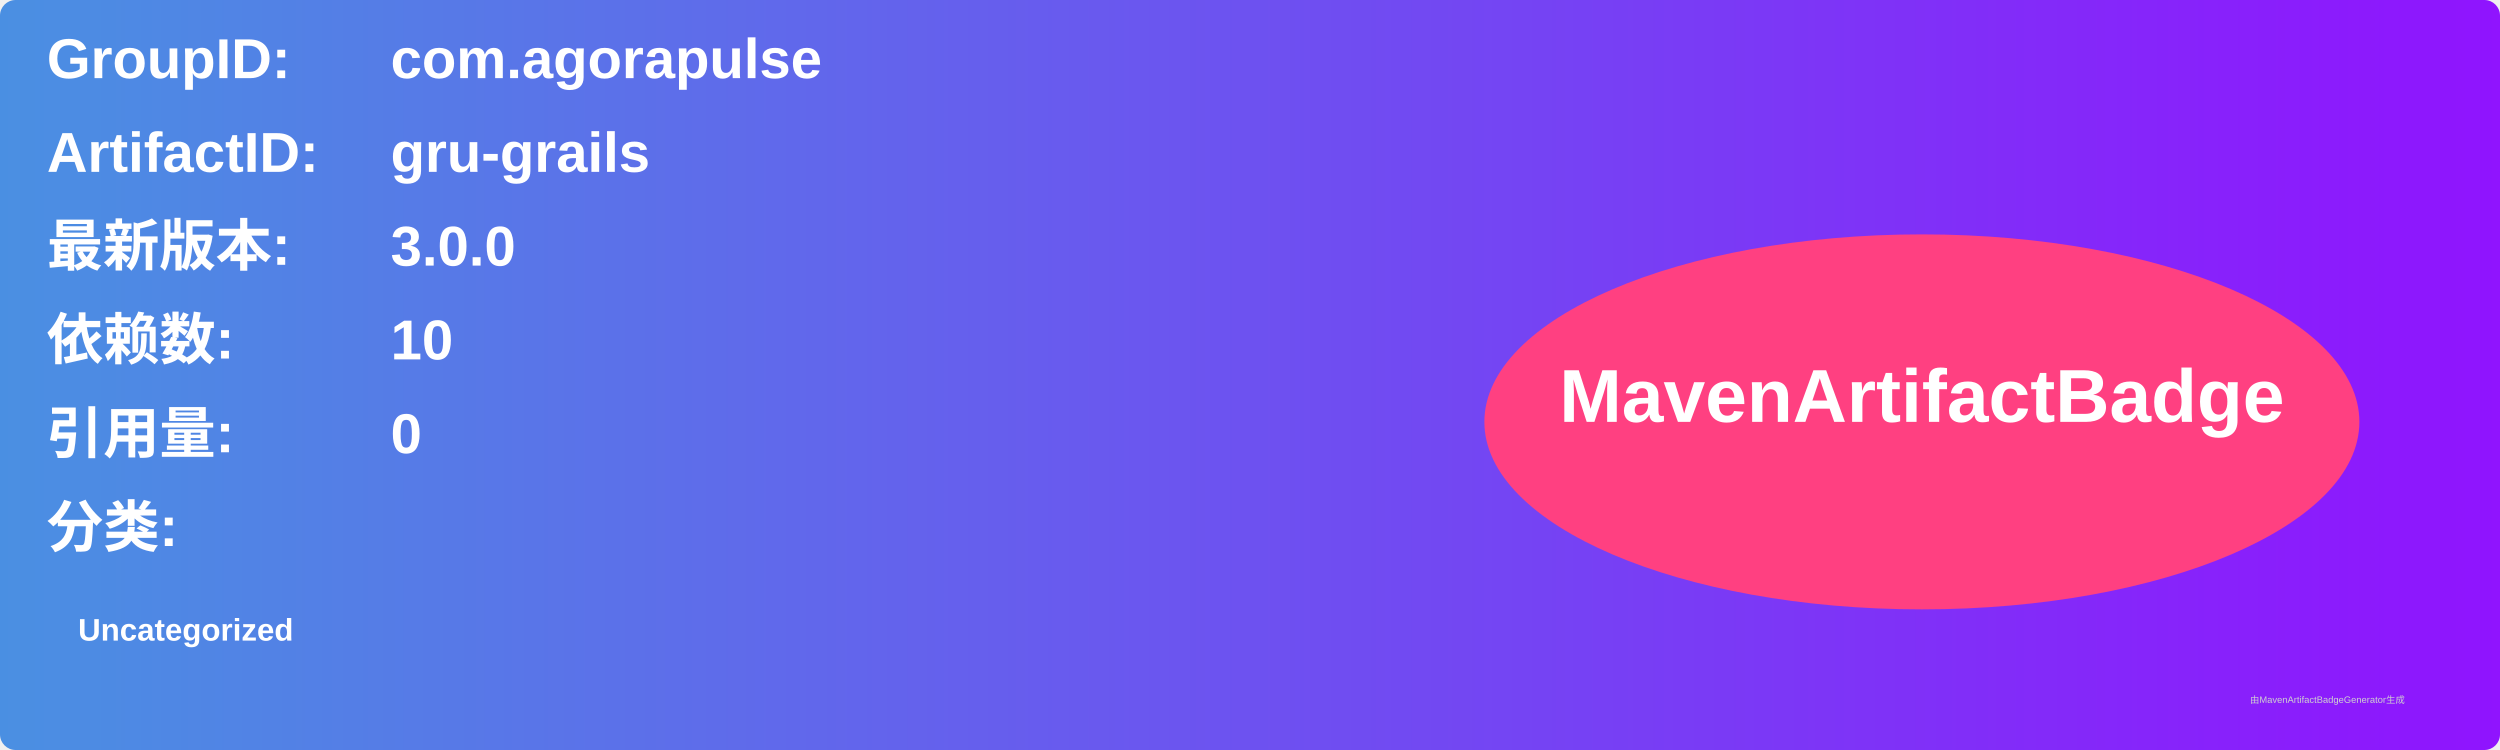
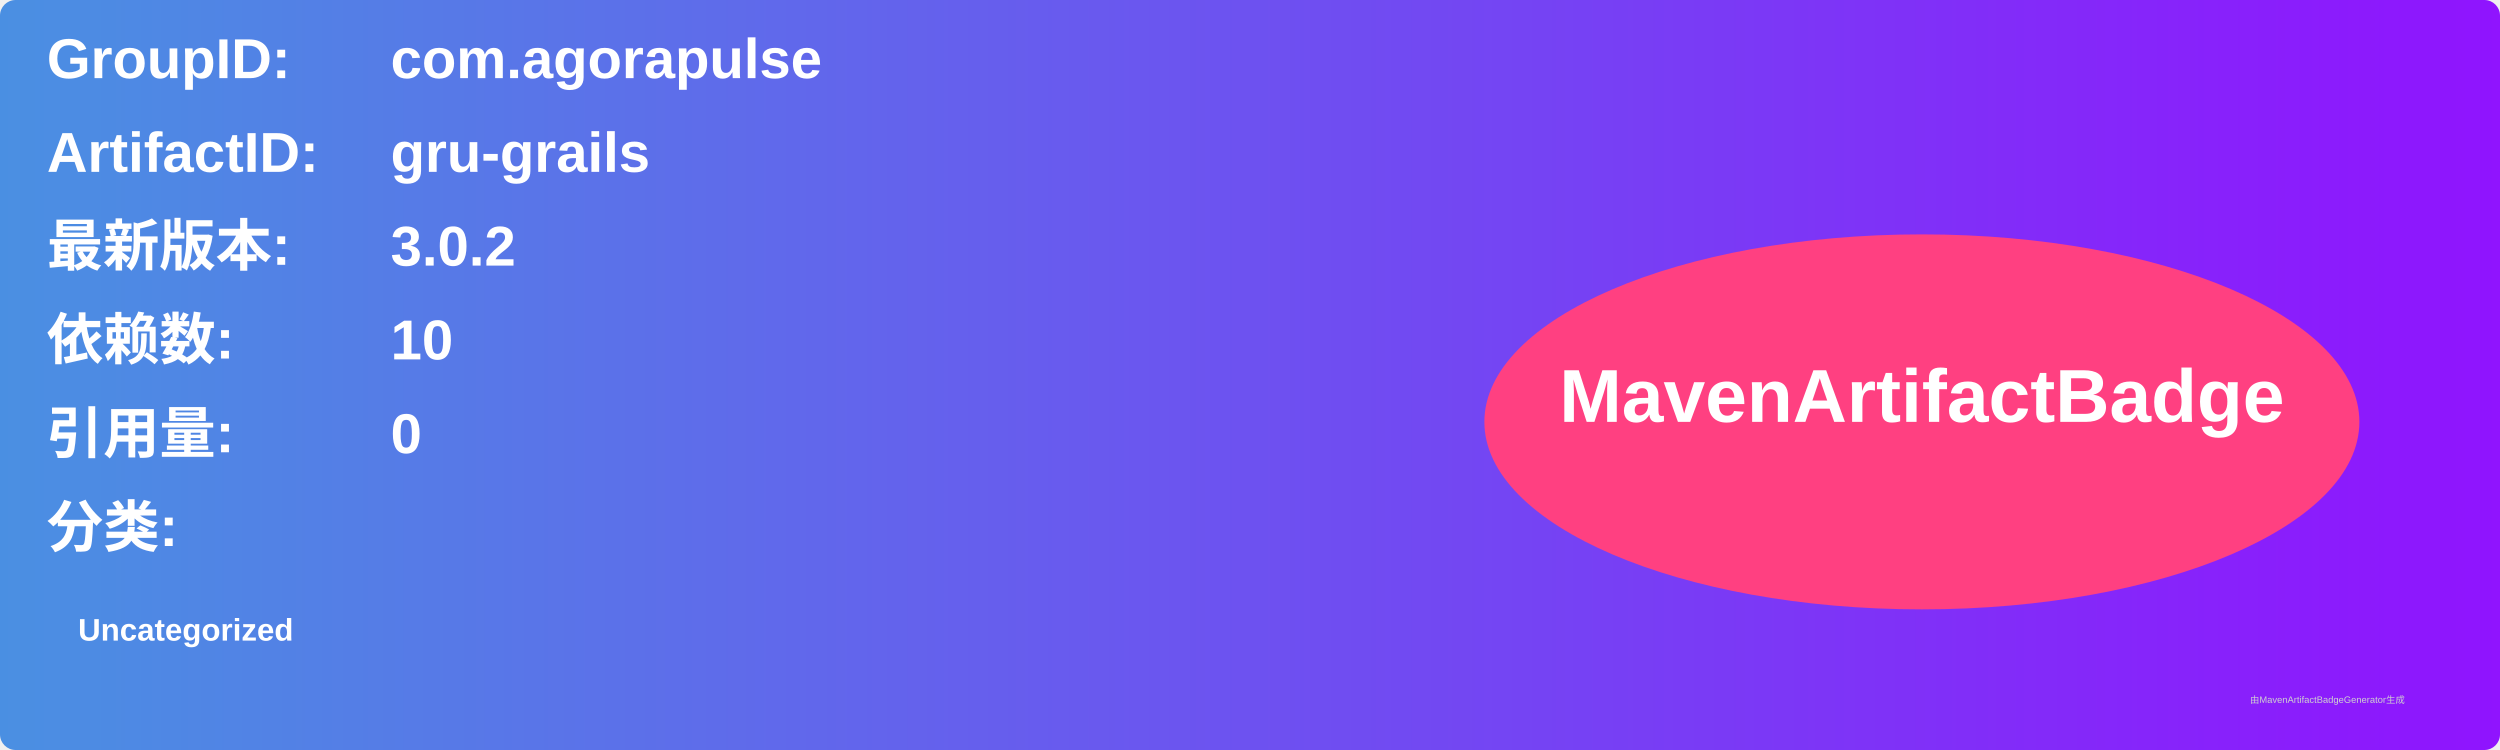
<svg xmlns="http://www.w3.org/2000/svg" width="800" height="240" viewBox="0 0 800 240">
  <linearGradient id="grad" x1="0%" y1="0%" x2="100%" y2="0%">
    <stop offset="0%" stop-color="#4a90e2" />
    <stop offset="100%" stop-color="#9013fe" />
  </linearGradient>
  <rect width="100%" height="100%" rx="5" ry="5" fill="url(#grad)" />
  <g transform="translate(15, 15)">
    <text x="0" y="10" font-family="Arial" font-size="18" fill="white" font-weight="bold" width="260">GroupID:</text>
    <text x="110" y="10" font-family="Arial" font-size="18" fill="white" font-weight="bold" width="460">com.agorapulse</text>
    <text x="0" y="40" font-family="Arial" font-size="18" fill="white" font-weight="bold" width="260">ArtifactID:</text>
    <text x="110" y="40" font-family="Arial" font-size="18" fill="white" font-weight="bold" width="460">gru-grails</text>
    <text x="0" y="70" font-family="Arial" font-size="18" fill="white" font-weight="bold">最新版本:</text>
    <text x="110" y="70" font-family="Arial" font-size="18" fill="white" font-weight="bold">
-       <tspan font-weight="bold">3.0.0</tspan>
+       <tspan font-weight="bold">3.0.2</tspan>
    </text>
    <text x="0" y="100" font-family="Arial" font-size="18" fill="white" font-weight="bold">依赖数: </text>
    <text x="110" y="100" font-family="Arial" font-size="18" fill="white">
      <tspan font-weight="bold">10</tspan>
    </text>
    <text x="0" y="130" font-family="Arial" font-size="18" fill="white" font-weight="bold">引用量: </text>
    <text x="110" y="130" font-family="Arial" font-size="18" fill="white">
      <tspan font-weight="bold">0</tspan>
    </text>
    <text x="0" y="160" font-family="Arial" font-size="18" fill="white" font-weight="bold">分类:</text>
    <text x="10" y="190" font-family="Arial" font-size="10" fill="white">
      <tspan font-weight="bold">Uncategorized</tspan>
    </text>
    <ellipse cx="600" cy="120" rx="140" ry="60" fill="#ff4081" />
    <text x="600" y="120" text-anchor="middle" font-family="Arial" font-size="24" fill="white" font-weight="bold">MavenArtifactBadge</text>
  </g>
  <text x="720" y="225" font-family="Arial" font-size="3" fill="#d0d0d0">由MavenArtifactBadgeGenerator生成</text>
</svg>
